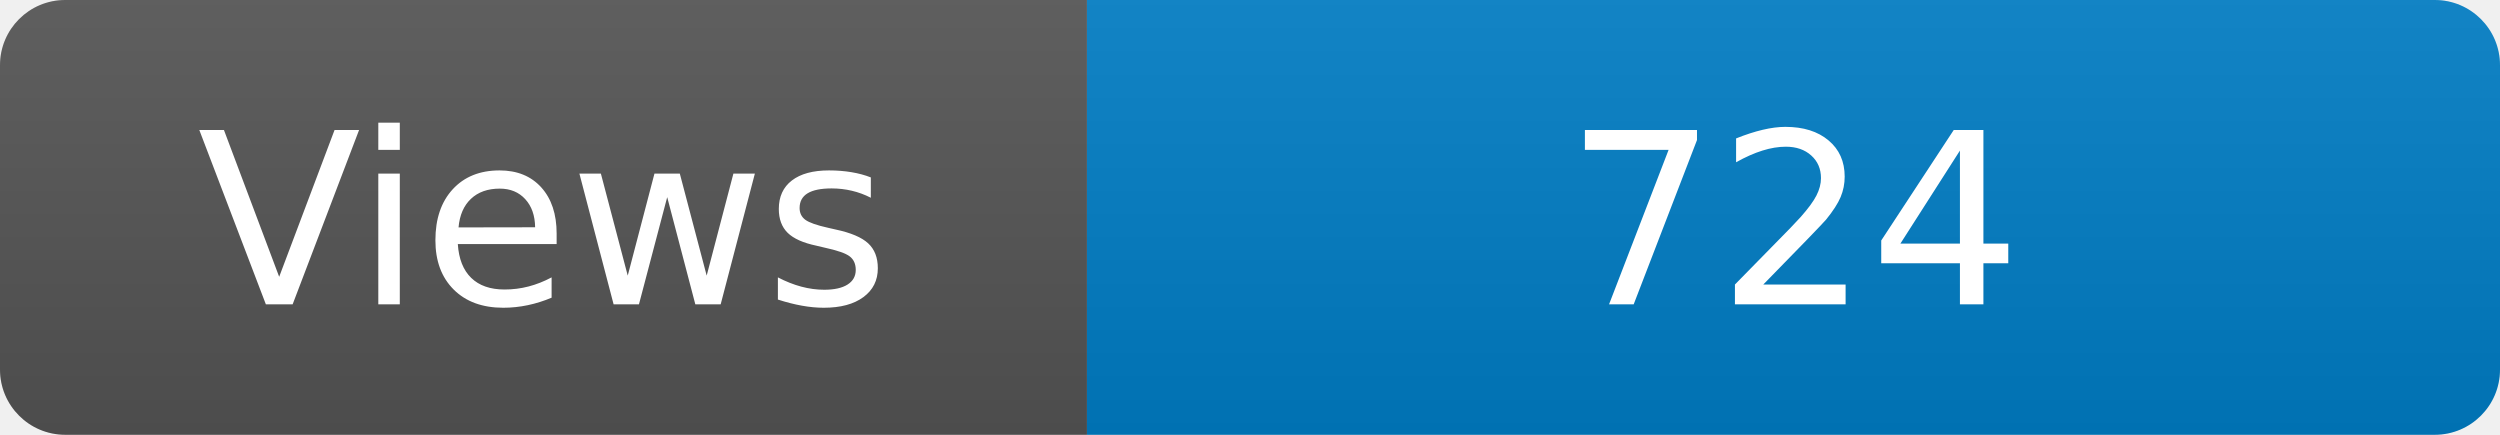
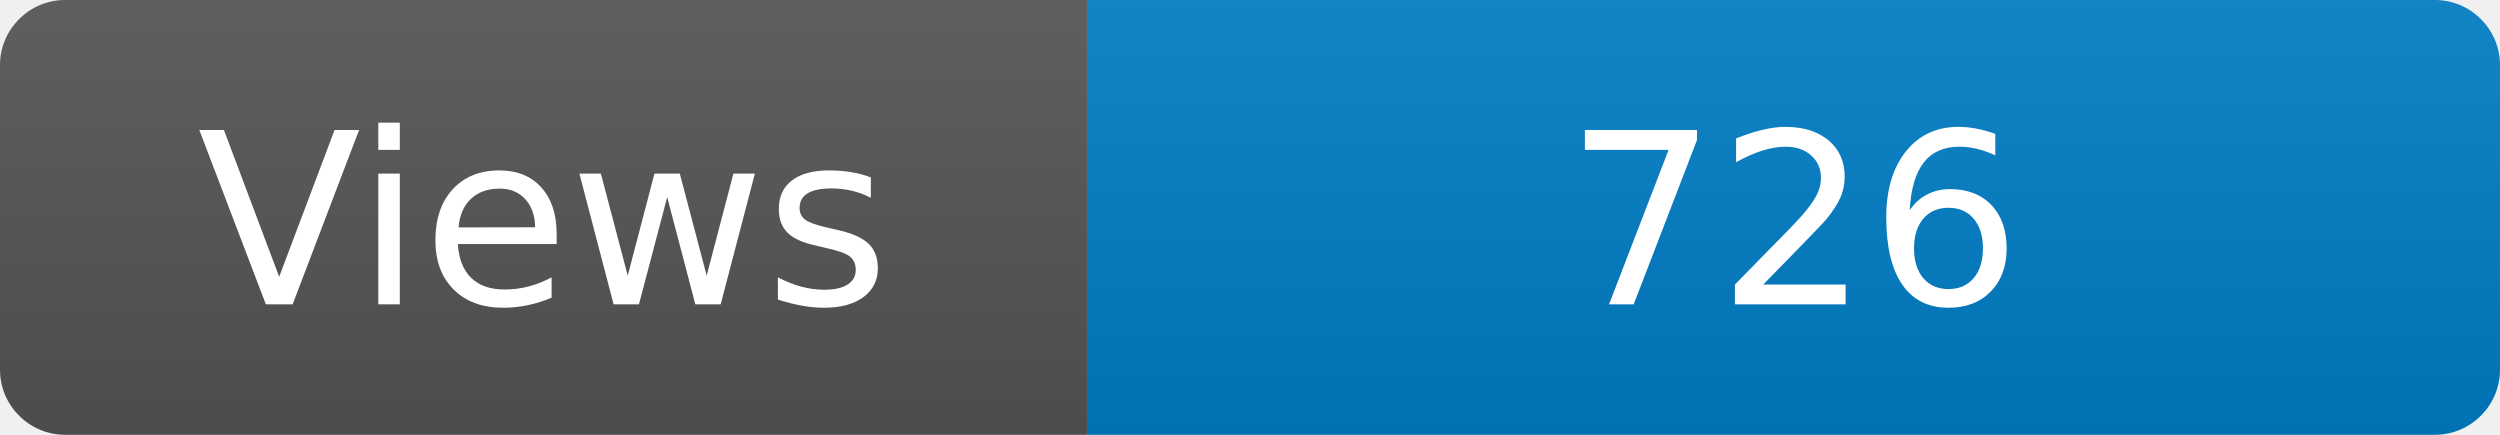
<svg xmlns="http://www.w3.org/2000/svg" width="115" height="20" role="img" aria-label="Maintained?: yes">
  <linearGradient id="s" x2="0" y2="100%">
    <stop offset="0" stop-color="#bbb" stop-opacity=".1" />
    <stop offset="1" stop-opacity=".1" />
  </linearGradient>
  <clipPath id="r">
    <rect width="115" height="20" rx="3" fill="#fff" />
  </clipPath>
  <g clip-path="url(#r)">
    <rect width="50" height="20" fill="#555" />
    <rect x="50" width="160" height="20" fill="#007ec6" />
    <rect width="115" height="20" fill="url(#s)" />
  </g>
  <g fill="#fff" text-anchor="middle" font-family="Verdana,Geneva,DejaVu Sans,sans-serif" font-size="110">
    <text x="250" y="140" transform="scale(.1)" fill="#fff">Views</text>
-     <text x="825" y="140" transform="scale(.1)" fill="#fff">724</text>
+     <text x="825" y="140" transform="scale(.1)" fill="#fff">726</text>
  </g>
</svg>
